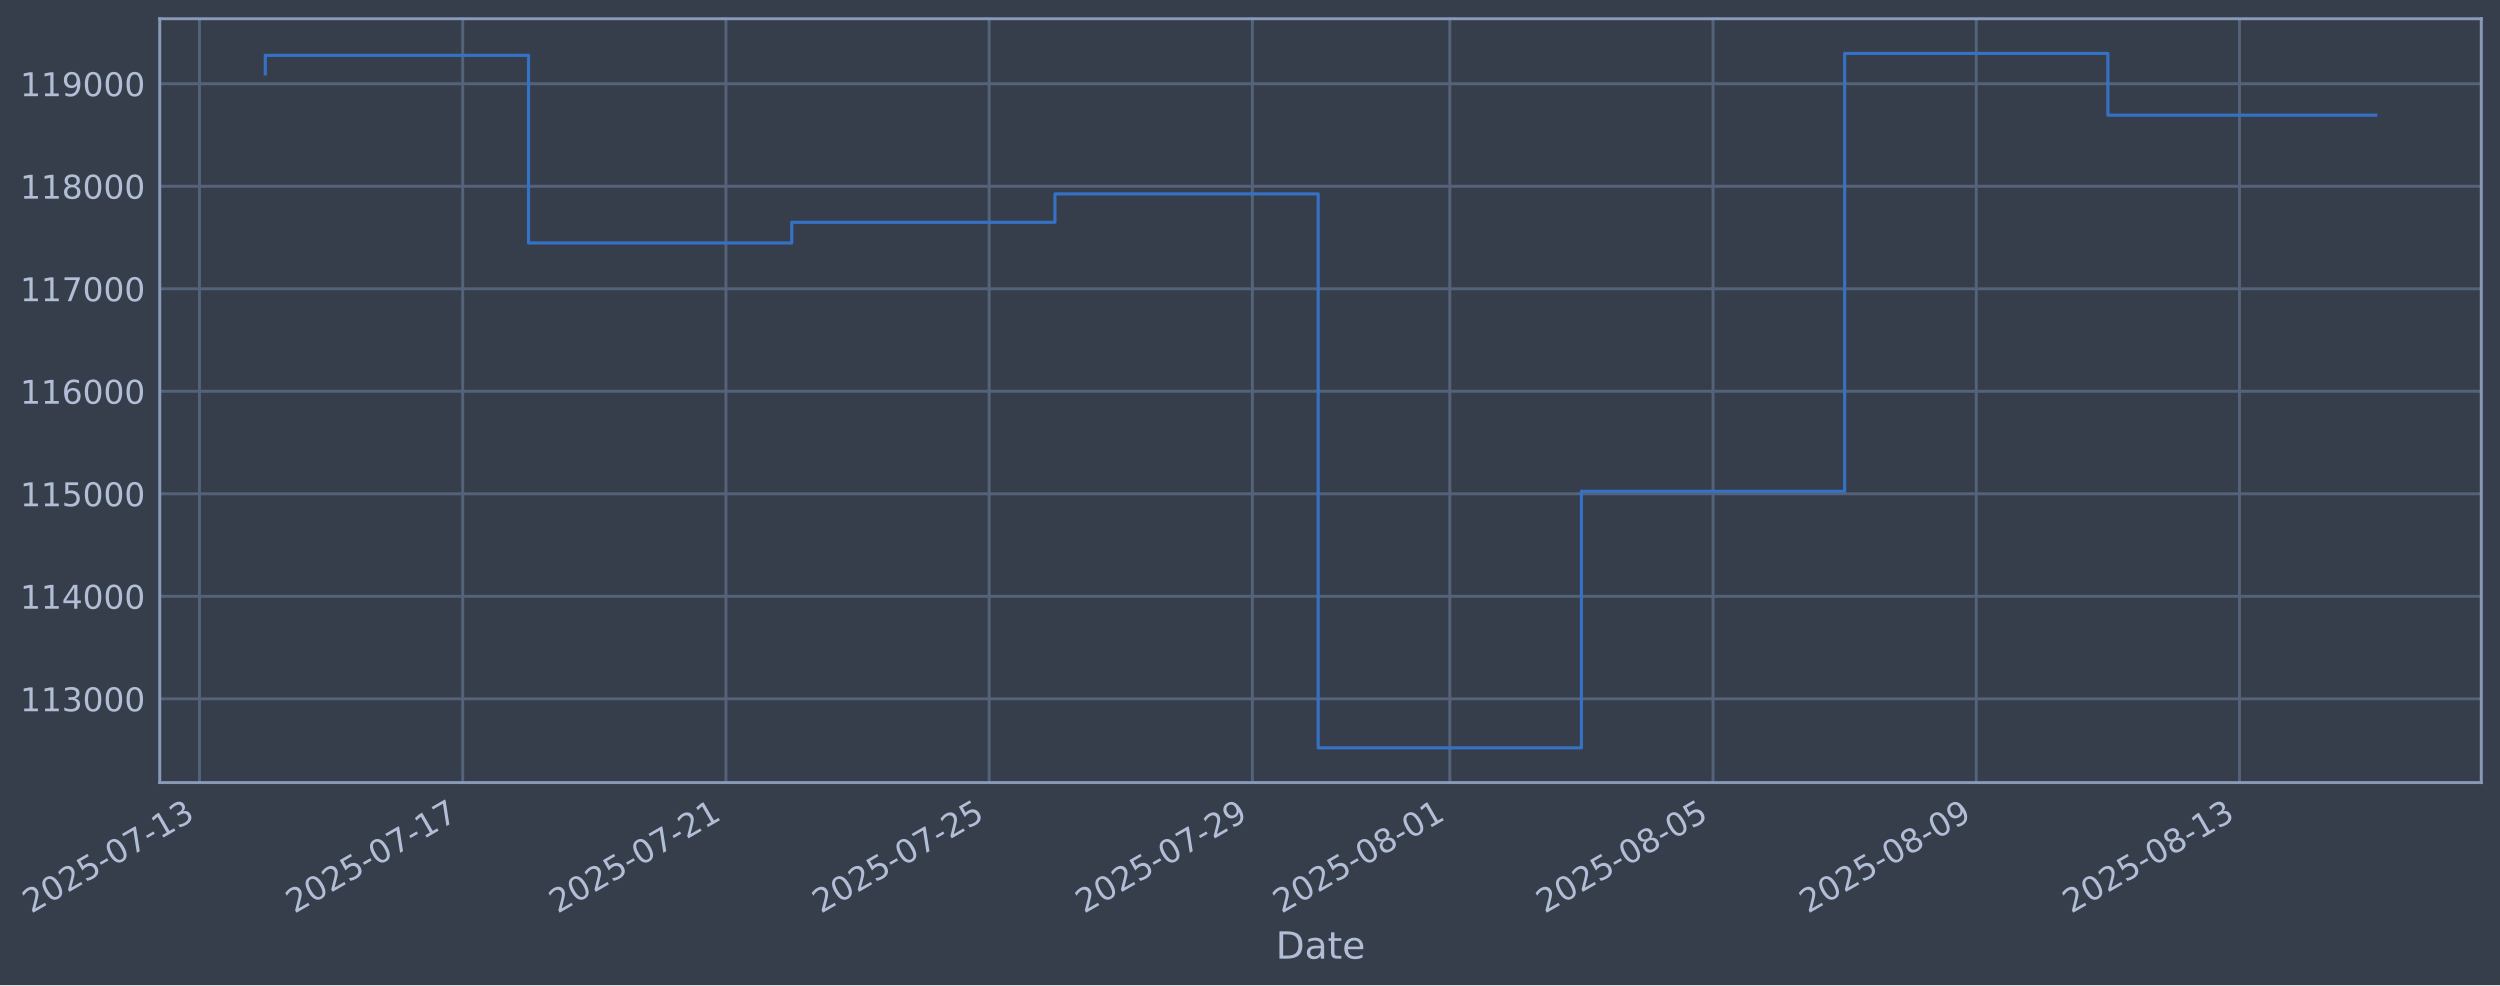
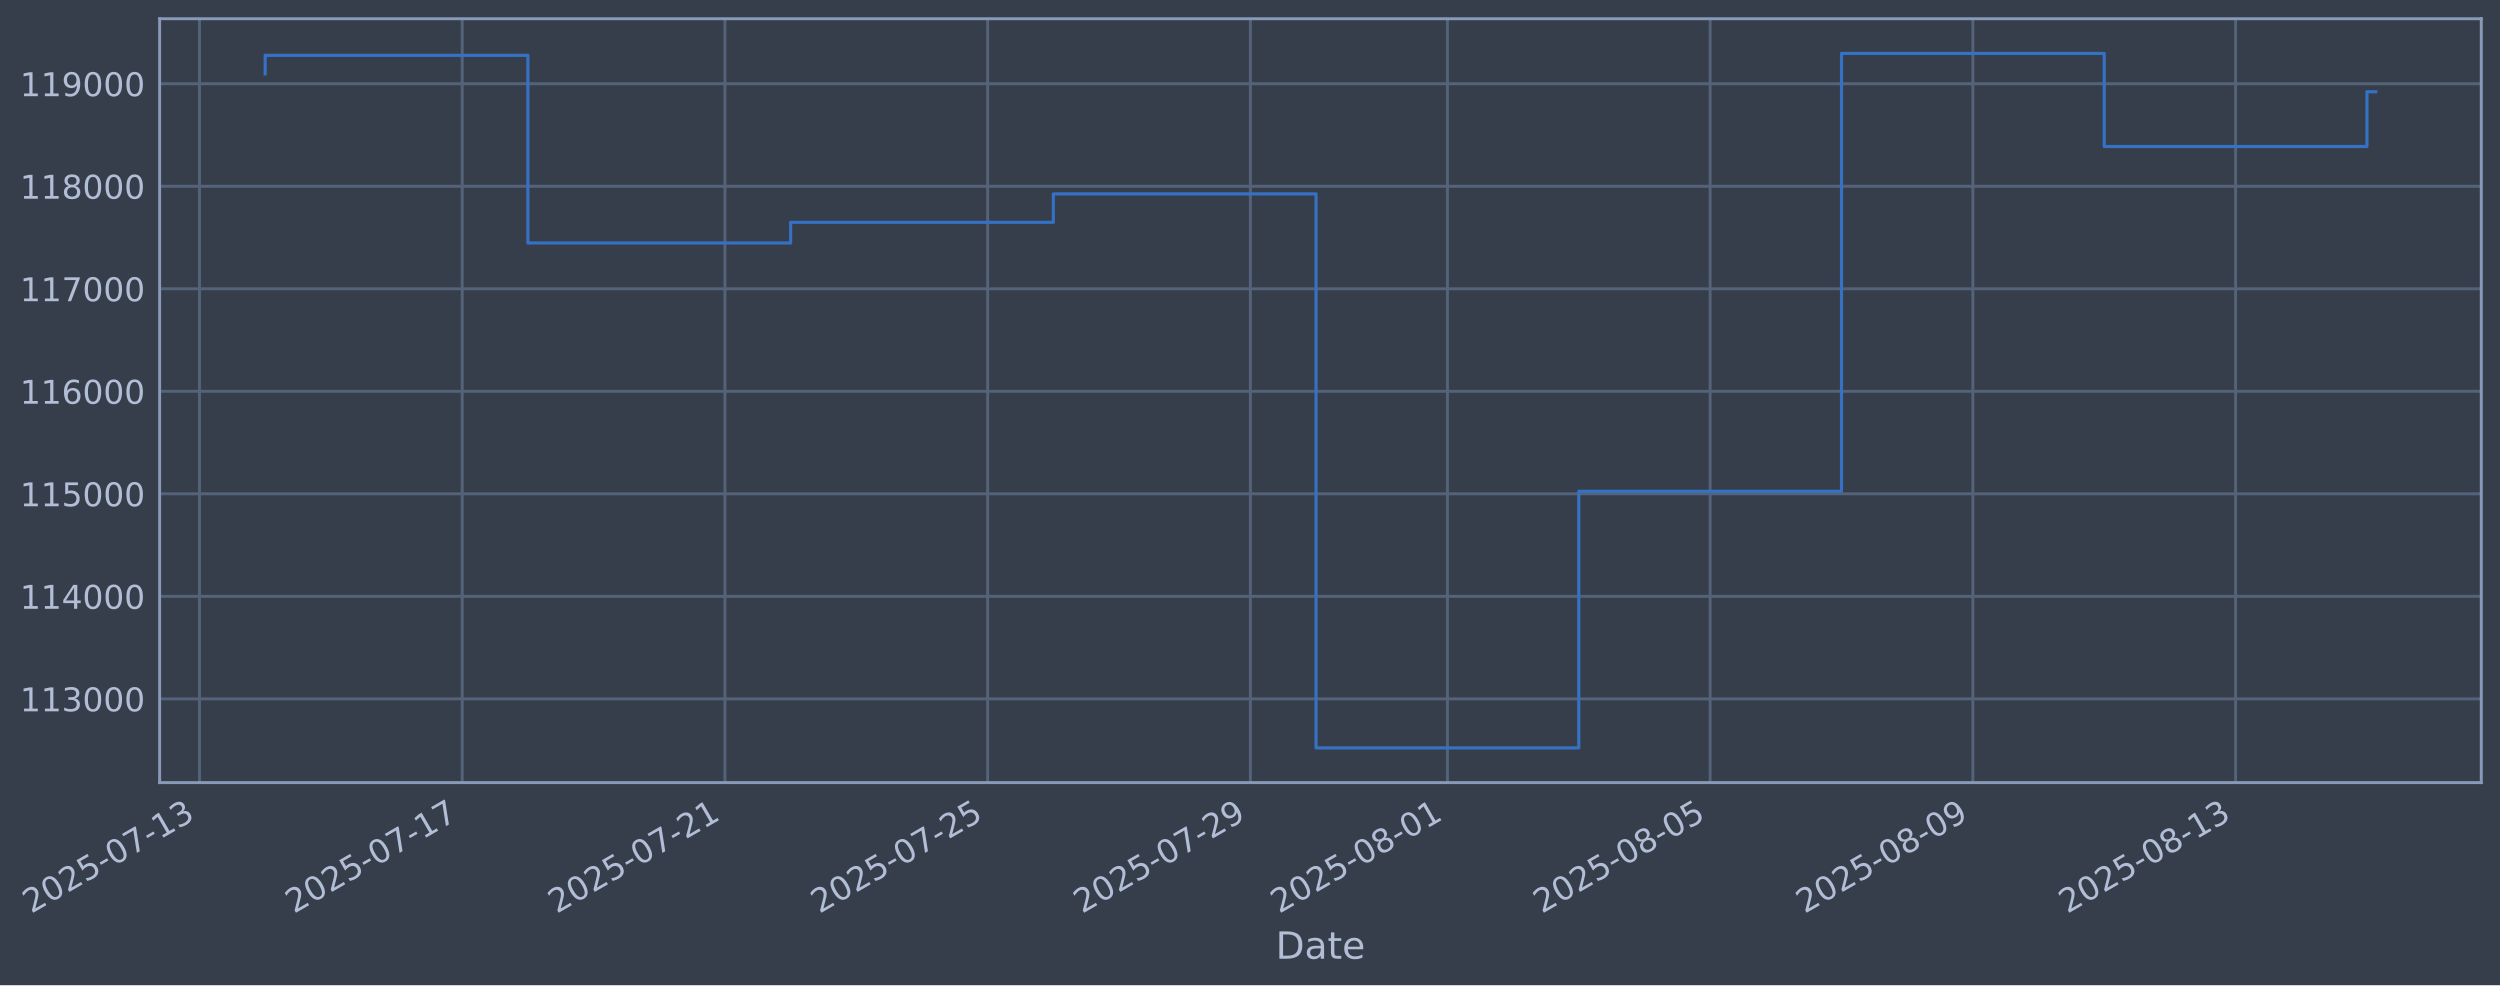
- <svg xmlns="http://www.w3.org/2000/svg" xmlns:xlink="http://www.w3.org/1999/xlink" width="961.438pt" height="378.87pt" viewBox="0 0 961.438 378.87" version="1.1">
+ <svg xmlns="http://www.w3.org/2000/svg" xmlns:xlink="http://www.w3.org/1999/xlink" width="961.389pt" height="378.87pt" viewBox="0 0 961.389 378.87" version="1.1">
  <defs>
    <style type="text/css">*{stroke-linejoin: round; stroke-linecap: butt}</style>
  </defs>
  <g id="figure_1">
    <g id="patch_1">
-       <path d="M 0 378.87  L 961.438 378.87  L 961.438 0  L 0 0  z " style="fill: #373e4b" />
+       <path d="M 0 378.87  L 961.389 378.87  L 961.389 0  L 0 0  z " style="fill: #373e4b" />
    </g>
    <g id="axes_1">
      <g id="patch_2">
-         <path d="M 61.438 300.96  L 954.238 300.96  L 954.238 7.2  L 61.438 7.2  z " style="fill: #373e4b" />
+         <path d="M 61.389 300.96  L 954.189 300.96  L 954.189 7.2  L 61.389 7.2  z " style="fill: #373e4b" />
      </g>
      <g id="matplotlib.axis_1">
        <g id="xtick_1">
          <g id="line2d_1">
-             <path d="M 76.713 300.96  L 76.713 7.2  " clip-path="url(#p99ce323465)" style="fill: none; stroke: #546379; stroke-width: 1.12; stroke-linecap: square" />
+             <path d="M 76.713 300.96  L 76.713 7.2  " clip-path="url(#pcca24afad0)" style="fill: none; stroke: #546379; stroke-width: 1.12; stroke-linecap: square" />
          </g>
          <g id="line2d_2" />
          <g id="text_1">
            <g style="fill: #b1bed6" transform="translate(11.98702 351.4642) rotate(-30) scale(0.126 -0.126)">
              <defs>
                <path id="DejaVuSans-32" d="M 1228 531  L 3431 531  L 3431 0  L 469 0  L 469 531  Q 828 903 1448 1529  Q 2069 2156 2228 2338  Q 2531 2678 2651 2914  Q 2772 3150 2772 3378  Q 2772 3750 2511 3984  Q 2250 4219 1831 4219  Q 1534 4219 1204 4116  Q 875 4013 500 3803  L 500 4441  Q 881 4594 1212 4672  Q 1544 4750 1819 4750  Q 2544 4750 2975 4387  Q 3406 4025 3406 3419  Q 3406 3131 3298 2873  Q 3191 2616 2906 2266  Q 2828 2175 2409 1742  Q 1991 1309 1228 531  z " transform="scale(0.015625)" />
                <path id="DejaVuSans-30" d="M 2034 4250  Q 1547 4250 1301 3770  Q 1056 3291 1056 2328  Q 1056 1369 1301 889  Q 1547 409 2034 409  Q 2525 409 2770 889  Q 3016 1369 3016 2328  Q 3016 3291 2770 3770  Q 2525 4250 2034 4250  z M 2034 4750  Q 2819 4750 3233 4129  Q 3647 3509 3647 2328  Q 3647 1150 3233 529  Q 2819 -91 2034 -91  Q 1250 -91 836 529  Q 422 1150 422 2328  Q 422 3509 836 4129  Q 1250 4750 2034 4750  z " transform="scale(0.015625)" />
                <path id="DejaVuSans-35" d="M 691 4666  L 3169 4666  L 3169 4134  L 1269 4134  L 1269 2991  Q 1406 3038 1543 3061  Q 1681 3084 1819 3084  Q 2600 3084 3056 2656  Q 3513 2228 3513 1497  Q 3513 744 3044 326  Q 2575 -91 1722 -91  Q 1428 -91 1123 -41  Q 819 9 494 109  L 494 744  Q 775 591 1075 516  Q 1375 441 1709 441  Q 2250 441 2565 725  Q 2881 1009 2881 1497  Q 2881 1984 2565 2268  Q 2250 2553 1709 2553  Q 1456 2553 1204 2497  Q 953 2441 691 2322  L 691 4666  z " transform="scale(0.015625)" />
                <path id="DejaVuSans-2d" d="M 313 2009  L 1997 2009  L 1997 1497  L 313 1497  L 313 2009  z " transform="scale(0.015625)" />
                <path id="DejaVuSans-37" d="M 525 4666  L 3525 4666  L 3525 4397  L 1831 0  L 1172 0  L 2766 4134  L 525 4134  L 525 4666  z " transform="scale(0.015625)" />
                <path id="DejaVuSans-31" d="M 794 531  L 1825 531  L 1825 4091  L 703 3866  L 703 4441  L 1819 4666  L 2450 4666  L 2450 531  L 3481 531  L 3481 0  L 794 0  L 794 531  z " transform="scale(0.015625)" />
                <path id="DejaVuSans-33" d="M 2597 2516  Q 3050 2419 3304 2112  Q 3559 1806 3559 1356  Q 3559 666 3084 287  Q 2609 -91 1734 -91  Q 1441 -91 1130 -33  Q 819 25 488 141  L 488 750  Q 750 597 1062 519  Q 1375 441 1716 441  Q 2309 441 2620 675  Q 2931 909 2931 1356  Q 2931 1769 2642 2001  Q 2353 2234 1838 2234  L 1294 2234  L 1294 2753  L 1863 2753  Q 2328 2753 2575 2939  Q 2822 3125 2822 3475  Q 2822 3834 2567 4026  Q 2313 4219 1838 4219  Q 1578 4219 1281 4162  Q 984 4106 628 3988  L 628 4550  Q 988 4650 1302 4700  Q 1616 4750 1894 4750  Q 2613 4750 3031 4423  Q 3450 4097 3450 3541  Q 3450 3153 3228 2886  Q 3006 2619 2597 2516  z " transform="scale(0.015625)" />
              </defs>
              <use xlink:href="#DejaVuSans-32" />
              <use xlink:href="#DejaVuSans-30" transform="translate(63.62305 0)" />
              <use xlink:href="#DejaVuSans-32" transform="translate(127.2461 0)" />
              <use xlink:href="#DejaVuSans-35" transform="translate(190.8691 0)" />
              <use xlink:href="#DejaVuSans-2d" transform="translate(254.4922 0)" />
              <use xlink:href="#DejaVuSans-30" transform="translate(290.5762 0)" />
              <use xlink:href="#DejaVuSans-37" transform="translate(354.1992 0)" />
              <use xlink:href="#DejaVuSans-2d" transform="translate(417.8223 0)" />
              <use xlink:href="#DejaVuSans-31" transform="translate(453.9062 0)" />
              <use xlink:href="#DejaVuSans-33" transform="translate(517.5293 0)" />
            </g>
          </g>
        </g>
        <g id="xtick_2">
          <g id="line2d_3">
-             <path d="M 177.943 300.96  L 177.943 7.2  " clip-path="url(#p99ce323465)" style="fill: none; stroke: #546379; stroke-width: 1.12; stroke-linecap: square" />
+             <path d="M 177.744 300.96  L 177.744 7.2  " clip-path="url(#pcca24afad0)" style="fill: none; stroke: #546379; stroke-width: 1.12; stroke-linecap: square" />
          </g>
          <g id="line2d_4" />
          <g id="text_2">
-             <g style="fill: #b1bed6" transform="translate(113.2175 351.4642) rotate(-30) scale(0.126 -0.126)">
+             <g style="fill: #b1bed6" transform="translate(113.0186 351.4642) rotate(-30) scale(0.126 -0.126)">
              <use xlink:href="#DejaVuSans-32" />
              <use xlink:href="#DejaVuSans-30" transform="translate(63.62305 0)" />
              <use xlink:href="#DejaVuSans-32" transform="translate(127.2461 0)" />
              <use xlink:href="#DejaVuSans-35" transform="translate(190.8691 0)" />
              <use xlink:href="#DejaVuSans-2d" transform="translate(254.4922 0)" />
              <use xlink:href="#DejaVuSans-30" transform="translate(290.5762 0)" />
              <use xlink:href="#DejaVuSans-37" transform="translate(354.1992 0)" />
              <use xlink:href="#DejaVuSans-2d" transform="translate(417.8223 0)" />
              <use xlink:href="#DejaVuSans-31" transform="translate(453.9062 0)" />
              <use xlink:href="#DejaVuSans-37" transform="translate(517.5293 0)" />
            </g>
          </g>
        </g>
        <g id="xtick_3">
          <g id="line2d_5">
-             <path d="M 279.173 300.96  L 279.173 7.2  " clip-path="url(#p99ce323465)" style="fill: none; stroke: #546379; stroke-width: 1.12; stroke-linecap: square" />
+             <path d="M 278.776 300.96  L 278.776 7.2  " clip-path="url(#pcca24afad0)" style="fill: none; stroke: #546379; stroke-width: 1.12; stroke-linecap: square" />
          </g>
          <g id="line2d_6" />
          <g id="text_3">
-             <g style="fill: #b1bed6" transform="translate(214.448 351.4642) rotate(-30) scale(0.126 -0.126)">
+             <g style="fill: #b1bed6" transform="translate(214.0502 351.4642) rotate(-30) scale(0.126 -0.126)">
              <use xlink:href="#DejaVuSans-32" />
              <use xlink:href="#DejaVuSans-30" transform="translate(63.62305 0)" />
              <use xlink:href="#DejaVuSans-32" transform="translate(127.2461 0)" />
              <use xlink:href="#DejaVuSans-35" transform="translate(190.8691 0)" />
              <use xlink:href="#DejaVuSans-2d" transform="translate(254.4922 0)" />
              <use xlink:href="#DejaVuSans-30" transform="translate(290.5762 0)" />
              <use xlink:href="#DejaVuSans-37" transform="translate(354.1992 0)" />
              <use xlink:href="#DejaVuSans-2d" transform="translate(417.8223 0)" />
              <use xlink:href="#DejaVuSans-32" transform="translate(453.9062 0)" />
              <use xlink:href="#DejaVuSans-31" transform="translate(517.5293 0)" />
            </g>
          </g>
        </g>
        <g id="xtick_4">
          <g id="line2d_7">
-             <path d="M 380.404 300.96  L 380.404 7.2  " clip-path="url(#p99ce323465)" style="fill: none; stroke: #546379; stroke-width: 1.12; stroke-linecap: square" />
+             <path d="M 379.807 300.96  L 379.807 7.2  " clip-path="url(#pcca24afad0)" style="fill: none; stroke: #546379; stroke-width: 1.12; stroke-linecap: square" />
          </g>
          <g id="line2d_8" />
          <g id="text_4">
-             <g style="fill: #b1bed6" transform="translate(315.6784 351.4642) rotate(-30) scale(0.126 -0.126)">
+             <g style="fill: #b1bed6" transform="translate(315.0818 351.4642) rotate(-30) scale(0.126 -0.126)">
              <use xlink:href="#DejaVuSans-32" />
              <use xlink:href="#DejaVuSans-30" transform="translate(63.62305 0)" />
              <use xlink:href="#DejaVuSans-32" transform="translate(127.2461 0)" />
              <use xlink:href="#DejaVuSans-35" transform="translate(190.8691 0)" />
              <use xlink:href="#DejaVuSans-2d" transform="translate(254.4922 0)" />
              <use xlink:href="#DejaVuSans-30" transform="translate(290.5762 0)" />
              <use xlink:href="#DejaVuSans-37" transform="translate(354.1992 0)" />
              <use xlink:href="#DejaVuSans-2d" transform="translate(417.8223 0)" />
              <use xlink:href="#DejaVuSans-32" transform="translate(453.9062 0)" />
              <use xlink:href="#DejaVuSans-35" transform="translate(517.5293 0)" />
            </g>
          </g>
        </g>
        <g id="xtick_5">
          <g id="line2d_9">
-             <path d="M 481.634 300.96  L 481.634 7.2  " clip-path="url(#p99ce323465)" style="fill: none; stroke: #546379; stroke-width: 1.12; stroke-linecap: square" />
+             <path d="M 480.839 300.96  L 480.839 7.2  " clip-path="url(#pcca24afad0)" style="fill: none; stroke: #546379; stroke-width: 1.12; stroke-linecap: square" />
          </g>
          <g id="line2d_10" />
          <g id="text_5">
-             <g style="fill: #b1bed6" transform="translate(416.9089 351.4642) rotate(-30) scale(0.126 -0.126)">
+             <g style="fill: #b1bed6" transform="translate(416.1133 351.4642) rotate(-30) scale(0.126 -0.126)">
              <defs>
                <path id="DejaVuSans-39" d="M 703 97  L 703 672  Q 941 559 1184 500  Q 1428 441 1663 441  Q 2288 441 2617 861  Q 2947 1281 2994 2138  Q 2813 1869 2534 1725  Q 2256 1581 1919 1581  Q 1219 1581 811 2004  Q 403 2428 403 3163  Q 403 3881 828 4315  Q 1253 4750 1959 4750  Q 2769 4750 3195 4129  Q 3622 3509 3622 2328  Q 3622 1225 3098 567  Q 2575 -91 1691 -91  Q 1453 -91 1209 -44  Q 966 3 703 97  z M 1959 2075  Q 2384 2075 2632 2365  Q 2881 2656 2881 3163  Q 2881 3666 2632 3958  Q 2384 4250 1959 4250  Q 1534 4250 1286 3958  Q 1038 3666 1038 3163  Q 1038 2656 1286 2365  Q 1534 2075 1959 2075  z " transform="scale(0.015625)" />
              </defs>
              <use xlink:href="#DejaVuSans-32" />
              <use xlink:href="#DejaVuSans-30" transform="translate(63.62305 0)" />
              <use xlink:href="#DejaVuSans-32" transform="translate(127.2461 0)" />
              <use xlink:href="#DejaVuSans-35" transform="translate(190.8691 0)" />
              <use xlink:href="#DejaVuSans-2d" transform="translate(254.4922 0)" />
              <use xlink:href="#DejaVuSans-30" transform="translate(290.5762 0)" />
              <use xlink:href="#DejaVuSans-37" transform="translate(354.1992 0)" />
              <use xlink:href="#DejaVuSans-2d" transform="translate(417.8223 0)" />
              <use xlink:href="#DejaVuSans-32" transform="translate(453.9062 0)" />
              <use xlink:href="#DejaVuSans-39" transform="translate(517.5293 0)" />
            </g>
          </g>
        </g>
        <g id="xtick_6">
          <g id="line2d_11">
-             <path d="M 557.557 300.96  L 557.557 7.2  " clip-path="url(#p99ce323465)" style="fill: none; stroke: #546379; stroke-width: 1.12; stroke-linecap: square" />
+             <path d="M 556.613 300.96  L 556.613 7.2  " clip-path="url(#pcca24afad0)" style="fill: none; stroke: #546379; stroke-width: 1.12; stroke-linecap: square" />
          </g>
          <g id="line2d_12" />
          <g id="text_6">
-             <g style="fill: #b1bed6" transform="translate(492.8317 351.4642) rotate(-30) scale(0.126 -0.126)">
+             <g style="fill: #b1bed6" transform="translate(491.887 351.4642) rotate(-30) scale(0.126 -0.126)">
              <defs>
                <path id="DejaVuSans-38" d="M 2034 2216  Q 1584 2216 1326 1975  Q 1069 1734 1069 1313  Q 1069 891 1326 650  Q 1584 409 2034 409  Q 2484 409 2743 651  Q 3003 894 3003 1313  Q 3003 1734 2745 1975  Q 2488 2216 2034 2216  z M 1403 2484  Q 997 2584 770 2862  Q 544 3141 544 3541  Q 544 4100 942 4425  Q 1341 4750 2034 4750  Q 2731 4750 3128 4425  Q 3525 4100 3525 3541  Q 3525 3141 3298 2862  Q 3072 2584 2669 2484  Q 3125 2378 3379 2068  Q 3634 1759 3634 1313  Q 3634 634 3220 271  Q 2806 -91 2034 -91  Q 1263 -91 848 271  Q 434 634 434 1313  Q 434 1759 690 2068  Q 947 2378 1403 2484  z M 1172 3481  Q 1172 3119 1398 2916  Q 1625 2713 2034 2713  Q 2441 2713 2670 2916  Q 2900 3119 2900 3481  Q 2900 3844 2670 4047  Q 2441 4250 2034 4250  Q 1625 4250 1398 4047  Q 1172 3844 1172 3481  z " transform="scale(0.015625)" />
              </defs>
              <use xlink:href="#DejaVuSans-32" />
              <use xlink:href="#DejaVuSans-30" transform="translate(63.62305 0)" />
              <use xlink:href="#DejaVuSans-32" transform="translate(127.2461 0)" />
              <use xlink:href="#DejaVuSans-35" transform="translate(190.8691 0)" />
              <use xlink:href="#DejaVuSans-2d" transform="translate(254.4922 0)" />
              <use xlink:href="#DejaVuSans-30" transform="translate(290.5762 0)" />
              <use xlink:href="#DejaVuSans-38" transform="translate(354.1992 0)" />
              <use xlink:href="#DejaVuSans-2d" transform="translate(417.8223 0)" />
              <use xlink:href="#DejaVuSans-30" transform="translate(453.9062 0)" />
              <use xlink:href="#DejaVuSans-31" transform="translate(517.5293 0)" />
            </g>
          </g>
        </g>
        <g id="xtick_7">
          <g id="line2d_13">
-             <path d="M 658.788 300.96  L 658.788 7.2  " clip-path="url(#p99ce323465)" style="fill: none; stroke: #546379; stroke-width: 1.12; stroke-linecap: square" />
+             <path d="M 657.644 300.96  L 657.644 7.2  " clip-path="url(#pcca24afad0)" style="fill: none; stroke: #546379; stroke-width: 1.12; stroke-linecap: square" />
          </g>
          <g id="line2d_14" />
          <g id="text_7">
-             <g style="fill: #b1bed6" transform="translate(594.0622 351.4642) rotate(-30) scale(0.126 -0.126)">
+             <g style="fill: #b1bed6" transform="translate(592.9186 351.4642) rotate(-30) scale(0.126 -0.126)">
              <use xlink:href="#DejaVuSans-32" />
              <use xlink:href="#DejaVuSans-30" transform="translate(63.62305 0)" />
              <use xlink:href="#DejaVuSans-32" transform="translate(127.2461 0)" />
              <use xlink:href="#DejaVuSans-35" transform="translate(190.8691 0)" />
              <use xlink:href="#DejaVuSans-2d" transform="translate(254.4922 0)" />
              <use xlink:href="#DejaVuSans-30" transform="translate(290.5762 0)" />
              <use xlink:href="#DejaVuSans-38" transform="translate(354.1992 0)" />
              <use xlink:href="#DejaVuSans-2d" transform="translate(417.8223 0)" />
              <use xlink:href="#DejaVuSans-30" transform="translate(453.9062 0)" />
              <use xlink:href="#DejaVuSans-35" transform="translate(517.5293 0)" />
            </g>
          </g>
        </g>
        <g id="xtick_8">
          <g id="line2d_15">
-             <path d="M 760.018 300.96  L 760.018 7.2  " clip-path="url(#p99ce323465)" style="fill: none; stroke: #546379; stroke-width: 1.12; stroke-linecap: square" />
+             <path d="M 758.676 300.96  L 758.676 7.2  " clip-path="url(#pcca24afad0)" style="fill: none; stroke: #546379; stroke-width: 1.12; stroke-linecap: square" />
          </g>
          <g id="line2d_16" />
          <g id="text_8">
-             <g style="fill: #b1bed6" transform="translate(695.2927 351.4642) rotate(-30) scale(0.126 -0.126)">
+             <g style="fill: #b1bed6" transform="translate(693.9502 351.4642) rotate(-30) scale(0.126 -0.126)">
              <use xlink:href="#DejaVuSans-32" />
              <use xlink:href="#DejaVuSans-30" transform="translate(63.62305 0)" />
              <use xlink:href="#DejaVuSans-32" transform="translate(127.2461 0)" />
              <use xlink:href="#DejaVuSans-35" transform="translate(190.8691 0)" />
              <use xlink:href="#DejaVuSans-2d" transform="translate(254.4922 0)" />
              <use xlink:href="#DejaVuSans-30" transform="translate(290.5762 0)" />
              <use xlink:href="#DejaVuSans-38" transform="translate(354.1992 0)" />
              <use xlink:href="#DejaVuSans-2d" transform="translate(417.8223 0)" />
              <use xlink:href="#DejaVuSans-30" transform="translate(453.9062 0)" />
              <use xlink:href="#DejaVuSans-39" transform="translate(517.5293 0)" />
            </g>
          </g>
        </g>
        <g id="xtick_9">
          <g id="line2d_17">
-             <path d="M 861.249 300.96  L 861.249 7.2  " clip-path="url(#p99ce323465)" style="fill: none; stroke: #546379; stroke-width: 1.12; stroke-linecap: square" />
+             <path d="M 859.707 300.96  L 859.707 7.2  " clip-path="url(#pcca24afad0)" style="fill: none; stroke: #546379; stroke-width: 1.12; stroke-linecap: square" />
          </g>
          <g id="line2d_18" />
          <g id="text_9">
-             <g style="fill: #b1bed6" transform="translate(796.5231 351.4642) rotate(-30) scale(0.126 -0.126)">
+             <g style="fill: #b1bed6" transform="translate(794.9818 351.4642) rotate(-30) scale(0.126 -0.126)">
              <use xlink:href="#DejaVuSans-32" />
              <use xlink:href="#DejaVuSans-30" transform="translate(63.62305 0)" />
              <use xlink:href="#DejaVuSans-32" transform="translate(127.2461 0)" />
              <use xlink:href="#DejaVuSans-35" transform="translate(190.8691 0)" />
              <use xlink:href="#DejaVuSans-2d" transform="translate(254.4922 0)" />
              <use xlink:href="#DejaVuSans-30" transform="translate(290.5762 0)" />
              <use xlink:href="#DejaVuSans-38" transform="translate(354.1992 0)" />
              <use xlink:href="#DejaVuSans-2d" transform="translate(417.8223 0)" />
              <use xlink:href="#DejaVuSans-31" transform="translate(453.9062 0)" />
              <use xlink:href="#DejaVuSans-33" transform="translate(517.5293 0)" />
            </g>
          </g>
        </g>
        <g id="text_10">
-           <g style="fill: #b1bed6" transform="translate(490.6292 368.6753) scale(0.144 -0.144)">
+           <g style="fill: #b1bed6" transform="translate(490.5795 368.6753) scale(0.144 -0.144)">
            <defs>
              <path id="DejaVuSans-44" d="M 1259 4147  L 1259 519  L 2022 519  Q 2988 519 3436 956  Q 3884 1394 3884 2338  Q 3884 3275 3436 3711  Q 2988 4147 2022 4147  L 1259 4147  z M 628 4666  L 1925 4666  Q 3281 4666 3915 4102  Q 4550 3538 4550 2338  Q 4550 1131 3912 565  Q 3275 0 1925 0  L 628 0  L 628 4666  z " transform="scale(0.015625)" />
              <path id="DejaVuSans-61" d="M 2194 1759  Q 1497 1759 1228 1600  Q 959 1441 959 1056  Q 959 750 1161 570  Q 1363 391 1709 391  Q 2188 391 2477 730  Q 2766 1069 2766 1631  L 2766 1759  L 2194 1759  z M 3341 1997  L 3341 0  L 2766 0  L 2766 531  Q 2569 213 2275 61  Q 1981 -91 1556 -91  Q 1019 -91 701 211  Q 384 513 384 1019  Q 384 1609 779 1909  Q 1175 2209 1959 2209  L 2766 2209  L 2766 2266  Q 2766 2663 2505 2880  Q 2244 3097 1772 3097  Q 1472 3097 1187 3025  Q 903 2953 641 2809  L 641 3341  Q 956 3463 1253 3523  Q 1550 3584 1831 3584  Q 2591 3584 2966 3190  Q 3341 2797 3341 1997  z " transform="scale(0.015625)" />
              <path id="DejaVuSans-74" d="M 1172 4494  L 1172 3500  L 2356 3500  L 2356 3053  L 1172 3053  L 1172 1153  Q 1172 725 1289 603  Q 1406 481 1766 481  L 2356 481  L 2356 0  L 1766 0  Q 1100 0 847 248  Q 594 497 594 1153  L 594 3053  L 172 3053  L 172 3500  L 594 3500  L 594 4494  L 1172 4494  z " transform="scale(0.015625)" />
              <path id="DejaVuSans-65" d="M 3597 1894  L 3597 1613  L 953 1613  Q 991 1019 1311 708  Q 1631 397 2203 397  Q 2534 397 2845 478  Q 3156 559 3463 722  L 3463 178  Q 3153 47 2828 -22  Q 2503 -91 2169 -91  Q 1331 -91 842 396  Q 353 884 353 1716  Q 353 2575 817 3079  Q 1281 3584 2069 3584  Q 2775 3584 3186 3129  Q 3597 2675 3597 1894  z M 3022 2063  Q 3016 2534 2758 2815  Q 2500 3097 2075 3097  Q 1594 3097 1305 2825  Q 1016 2553 972 2059  L 3022 2063  z " transform="scale(0.015625)" />
            </defs>
            <use xlink:href="#DejaVuSans-44" />
            <use xlink:href="#DejaVuSans-61" transform="translate(77.00195 0)" />
            <use xlink:href="#DejaVuSans-74" transform="translate(138.2812 0)" />
            <use xlink:href="#DejaVuSans-65" transform="translate(177.4902 0)" />
          </g>
        </g>
      </g>
      <g id="matplotlib.axis_2">
        <g id="ytick_1">
          <g id="line2d_19">
-             <path d="M 61.438 268.75  L 954.238 268.75  " clip-path="url(#p99ce323465)" style="fill: none; stroke: #546379; stroke-width: 1.12; stroke-linecap: square" />
+             <path d="M 61.389 268.75  L 954.189 268.75  " clip-path="url(#pcca24afad0)" style="fill: none; stroke: #546379; stroke-width: 1.12; stroke-linecap: square" />
          </g>
          <g id="line2d_20" />
          <g id="text_11">
-             <g style="fill: #b1bed6" transform="translate(7.737823 273.5373) scale(0.126 -0.126)">
+             <g style="fill: #b1bed6" transform="translate(7.688102 273.5373) scale(0.126 -0.126)">
              <use xlink:href="#DejaVuSans-31" />
              <use xlink:href="#DejaVuSans-31" transform="translate(63.62305 0)" />
              <use xlink:href="#DejaVuSans-33" transform="translate(127.2461 0)" />
              <use xlink:href="#DejaVuSans-30" transform="translate(190.8691 0)" />
              <use xlink:href="#DejaVuSans-30" transform="translate(254.4922 0)" />
              <use xlink:href="#DejaVuSans-30" transform="translate(318.1152 0)" />
            </g>
          </g>
        </g>
        <g id="ytick_2">
          <g id="line2d_21">
-             <path d="M 61.438 229.325  L 954.238 229.325  " clip-path="url(#p99ce323465)" style="fill: none; stroke: #546379; stroke-width: 1.12; stroke-linecap: square" />
+             <path d="M 61.389 229.325  L 954.189 229.325  " clip-path="url(#pcca24afad0)" style="fill: none; stroke: #546379; stroke-width: 1.12; stroke-linecap: square" />
          </g>
          <g id="line2d_22" />
          <g id="text_12">
-             <g style="fill: #b1bed6" transform="translate(7.737823 234.1122) scale(0.126 -0.126)">
+             <g style="fill: #b1bed6" transform="translate(7.688102 234.1122) scale(0.126 -0.126)">
              <defs>
                <path id="DejaVuSans-34" d="M 2419 4116  L 825 1625  L 2419 1625  L 2419 4116  z M 2253 4666  L 3047 4666  L 3047 1625  L 3713 1625  L 3713 1100  L 3047 1100  L 3047 0  L 2419 0  L 2419 1100  L 313 1100  L 313 1709  L 2253 4666  z " transform="scale(0.015625)" />
              </defs>
              <use xlink:href="#DejaVuSans-31" />
              <use xlink:href="#DejaVuSans-31" transform="translate(63.62305 0)" />
              <use xlink:href="#DejaVuSans-34" transform="translate(127.2461 0)" />
              <use xlink:href="#DejaVuSans-30" transform="translate(190.8691 0)" />
              <use xlink:href="#DejaVuSans-30" transform="translate(254.4922 0)" />
              <use xlink:href="#DejaVuSans-30" transform="translate(318.1152 0)" />
            </g>
          </g>
        </g>
        <g id="ytick_3">
          <g id="line2d_23">
-             <path d="M 61.438 189.9  L 954.238 189.9  " clip-path="url(#p99ce323465)" style="fill: none; stroke: #546379; stroke-width: 1.12; stroke-linecap: square" />
+             <path d="M 61.389 189.9  L 954.189 189.9  " clip-path="url(#pcca24afad0)" style="fill: none; stroke: #546379; stroke-width: 1.12; stroke-linecap: square" />
          </g>
          <g id="line2d_24" />
          <g id="text_13">
-             <g style="fill: #b1bed6" transform="translate(7.737823 194.6871) scale(0.126 -0.126)">
+             <g style="fill: #b1bed6" transform="translate(7.688102 194.6871) scale(0.126 -0.126)">
              <use xlink:href="#DejaVuSans-31" />
              <use xlink:href="#DejaVuSans-31" transform="translate(63.62305 0)" />
              <use xlink:href="#DejaVuSans-35" transform="translate(127.2461 0)" />
              <use xlink:href="#DejaVuSans-30" transform="translate(190.8691 0)" />
              <use xlink:href="#DejaVuSans-30" transform="translate(254.4922 0)" />
              <use xlink:href="#DejaVuSans-30" transform="translate(318.1152 0)" />
            </g>
          </g>
        </g>
        <g id="ytick_4">
          <g id="line2d_25">
-             <path d="M 61.438 150.475  L 954.238 150.475  " clip-path="url(#p99ce323465)" style="fill: none; stroke: #546379; stroke-width: 1.12; stroke-linecap: square" />
+             <path d="M 61.389 150.475  L 954.189 150.475  " clip-path="url(#pcca24afad0)" style="fill: none; stroke: #546379; stroke-width: 1.12; stroke-linecap: square" />
          </g>
          <g id="line2d_26" />
          <g id="text_14">
-             <g style="fill: #b1bed6" transform="translate(7.737823 155.262) scale(0.126 -0.126)">
+             <g style="fill: #b1bed6" transform="translate(7.688102 155.262) scale(0.126 -0.126)">
              <defs>
                <path id="DejaVuSans-36" d="M 2113 2584  Q 1688 2584 1439 2293  Q 1191 2003 1191 1497  Q 1191 994 1439 701  Q 1688 409 2113 409  Q 2538 409 2786 701  Q 3034 994 3034 1497  Q 3034 2003 2786 2293  Q 2538 2584 2113 2584  z M 3366 4563  L 3366 3988  Q 3128 4100 2886 4159  Q 2644 4219 2406 4219  Q 1781 4219 1451 3797  Q 1122 3375 1075 2522  Q 1259 2794 1537 2939  Q 1816 3084 2150 3084  Q 2853 3084 3261 2657  Q 3669 2231 3669 1497  Q 3669 778 3244 343  Q 2819 -91 2113 -91  Q 1303 -91 875 529  Q 447 1150 447 2328  Q 447 3434 972 4092  Q 1497 4750 2381 4750  Q 2619 4750 2861 4703  Q 3103 4656 3366 4563  z " transform="scale(0.015625)" />
              </defs>
              <use xlink:href="#DejaVuSans-31" />
              <use xlink:href="#DejaVuSans-31" transform="translate(63.62305 0)" />
              <use xlink:href="#DejaVuSans-36" transform="translate(127.2461 0)" />
              <use xlink:href="#DejaVuSans-30" transform="translate(190.8691 0)" />
              <use xlink:href="#DejaVuSans-30" transform="translate(254.4922 0)" />
              <use xlink:href="#DejaVuSans-30" transform="translate(318.1152 0)" />
            </g>
          </g>
        </g>
        <g id="ytick_5">
          <g id="line2d_27">
-             <path d="M 61.438 111.05  L 954.238 111.05  " clip-path="url(#p99ce323465)" style="fill: none; stroke: #546379; stroke-width: 1.12; stroke-linecap: square" />
+             <path d="M 61.389 111.05  L 954.189 111.05  " clip-path="url(#pcca24afad0)" style="fill: none; stroke: #546379; stroke-width: 1.12; stroke-linecap: square" />
          </g>
          <g id="line2d_28" />
          <g id="text_15">
-             <g style="fill: #b1bed6" transform="translate(7.737823 115.8369) scale(0.126 -0.126)">
+             <g style="fill: #b1bed6" transform="translate(7.688102 115.8369) scale(0.126 -0.126)">
              <use xlink:href="#DejaVuSans-31" />
              <use xlink:href="#DejaVuSans-31" transform="translate(63.62305 0)" />
              <use xlink:href="#DejaVuSans-37" transform="translate(127.2461 0)" />
              <use xlink:href="#DejaVuSans-30" transform="translate(190.8691 0)" />
              <use xlink:href="#DejaVuSans-30" transform="translate(254.4922 0)" />
              <use xlink:href="#DejaVuSans-30" transform="translate(318.1152 0)" />
            </g>
          </g>
        </g>
        <g id="ytick_6">
          <g id="line2d_29">
-             <path d="M 61.438 71.625  L 954.238 71.625  " clip-path="url(#p99ce323465)" style="fill: none; stroke: #546379; stroke-width: 1.12; stroke-linecap: square" />
+             <path d="M 61.389 71.625  L 954.189 71.625  " clip-path="url(#pcca24afad0)" style="fill: none; stroke: #546379; stroke-width: 1.12; stroke-linecap: square" />
          </g>
          <g id="line2d_30" />
          <g id="text_16">
-             <g style="fill: #b1bed6" transform="translate(7.737823 76.4118) scale(0.126 -0.126)">
+             <g style="fill: #b1bed6" transform="translate(7.688102 76.4118) scale(0.126 -0.126)">
              <use xlink:href="#DejaVuSans-31" />
              <use xlink:href="#DejaVuSans-31" transform="translate(63.62305 0)" />
              <use xlink:href="#DejaVuSans-38" transform="translate(127.2461 0)" />
              <use xlink:href="#DejaVuSans-30" transform="translate(190.8691 0)" />
              <use xlink:href="#DejaVuSans-30" transform="translate(254.4922 0)" />
              <use xlink:href="#DejaVuSans-30" transform="translate(318.1152 0)" />
            </g>
          </g>
        </g>
        <g id="ytick_7">
          <g id="line2d_31">
-             <path d="M 61.438 32.2  L 954.238 32.2  " clip-path="url(#p99ce323465)" style="fill: none; stroke: #546379; stroke-width: 1.12; stroke-linecap: square" />
+             <path d="M 61.389 32.2  L 954.189 32.2  " clip-path="url(#pcca24afad0)" style="fill: none; stroke: #546379; stroke-width: 1.12; stroke-linecap: square" />
          </g>
          <g id="line2d_32" />
          <g id="text_17">
-             <g style="fill: #b1bed6" transform="translate(7.737823 36.9867) scale(0.126 -0.126)">
+             <g style="fill: #b1bed6" transform="translate(7.688102 36.9867) scale(0.126 -0.126)">
              <use xlink:href="#DejaVuSans-31" />
              <use xlink:href="#DejaVuSans-31" transform="translate(63.62305 0)" />
              <use xlink:href="#DejaVuSans-39" transform="translate(127.2461 0)" />
              <use xlink:href="#DejaVuSans-30" transform="translate(190.8691 0)" />
              <use xlink:href="#DejaVuSans-30" transform="translate(254.4922 0)" />
              <use xlink:href="#DejaVuSans-30" transform="translate(318.1152 0)" />
            </g>
          </g>
        </g>
      </g>
      <g id="line2d_33">
-         <path d="M 102.02 28.439  L 102.02 21.285  L 203.251 21.285  L 203.251 93.435  L 304.481 93.435  L 304.481 85.489  L 405.712 85.489  L 405.712 74.56  L 506.942 74.56  L 506.942 287.607  L 608.172 287.607  L 608.172 188.936  L 709.403 188.936  L 709.403 20.553  L 810.633 20.553  L 810.633 44.292  L 913.657 44.292  " clip-path="url(#p99ce323465)" style="fill: none; stroke: #3572c6; stroke-width: 1.2; stroke-linecap: square" />
+         <path d="M 101.97 28.439  L 101.97 21.285  L 203.002 21.285  L 203.002 93.435  L 304.034 93.435  L 304.034 85.489  L 405.065 85.489  L 405.065 74.56  L 506.097 74.56  L 506.097 287.607  L 607.128 287.607  L 607.128 188.936  L 708.16 188.936  L 708.16 20.553  L 809.192 20.553  L 809.192 56.332  L 910.223 56.332  L 910.223 35.28  L 913.607 35.28  " clip-path="url(#pcca24afad0)" style="fill: none; stroke: #3572c6; stroke-width: 1.2; stroke-linecap: square" />
      </g>
      <g id="patch_3">
-         <path d="M 61.438 300.96  L 61.438 7.2  " style="fill: none; stroke: #899ab8; stroke-width: 1.12; stroke-linejoin: miter; stroke-linecap: square" />
+         <path d="M 61.389 300.96  L 61.389 7.2  " style="fill: none; stroke: #899ab8; stroke-width: 1.12; stroke-linejoin: miter; stroke-linecap: square" />
      </g>
      <g id="patch_4">
-         <path d="M 954.238 300.96  L 954.238 7.2  " style="fill: none; stroke: #899ab8; stroke-width: 1.12; stroke-linejoin: miter; stroke-linecap: square" />
+         <path d="M 954.189 300.96  L 954.189 7.2  " style="fill: none; stroke: #899ab8; stroke-width: 1.12; stroke-linejoin: miter; stroke-linecap: square" />
      </g>
      <g id="patch_5">
-         <path d="M 61.438 300.96  L 954.238 300.96  " style="fill: none; stroke: #899ab8; stroke-width: 1.12; stroke-linejoin: miter; stroke-linecap: square" />
+         <path d="M 61.389 300.96  L 954.189 300.96  " style="fill: none; stroke: #899ab8; stroke-width: 1.12; stroke-linejoin: miter; stroke-linecap: square" />
      </g>
      <g id="patch_6">
-         <path d="M 61.438 7.2  L 954.238 7.2  " style="fill: none; stroke: #899ab8; stroke-width: 1.12; stroke-linejoin: miter; stroke-linecap: square" />
+         <path d="M 61.389 7.2  L 954.189 7.2  " style="fill: none; stroke: #899ab8; stroke-width: 1.12; stroke-linejoin: miter; stroke-linecap: square" />
      </g>
    </g>
  </g>
  <defs>
-     <clipPath id="p99ce323465">
-       <rect x="61.438" y="7.2" width="892.8" height="293.76" />
+     <clipPath id="pcca24afad0">
+       <rect x="61.389" y="7.2" width="892.8" height="293.76" />
    </clipPath>
  </defs>
</svg>
